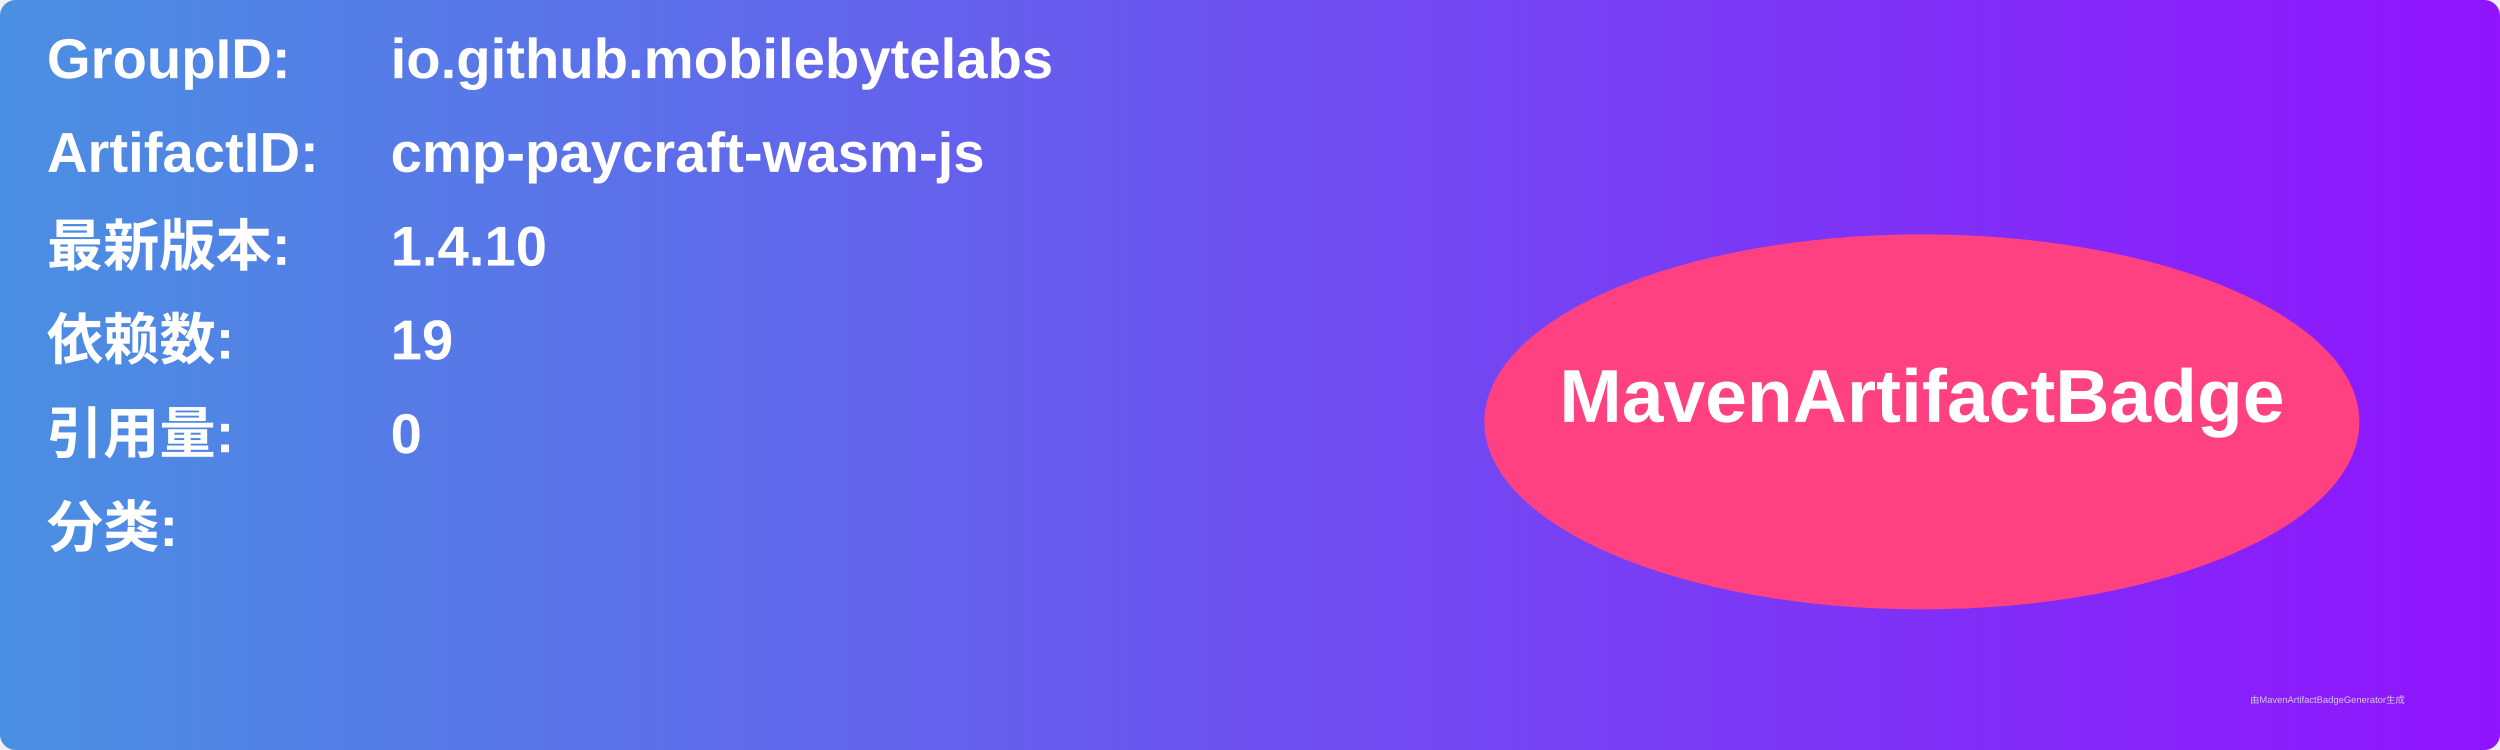
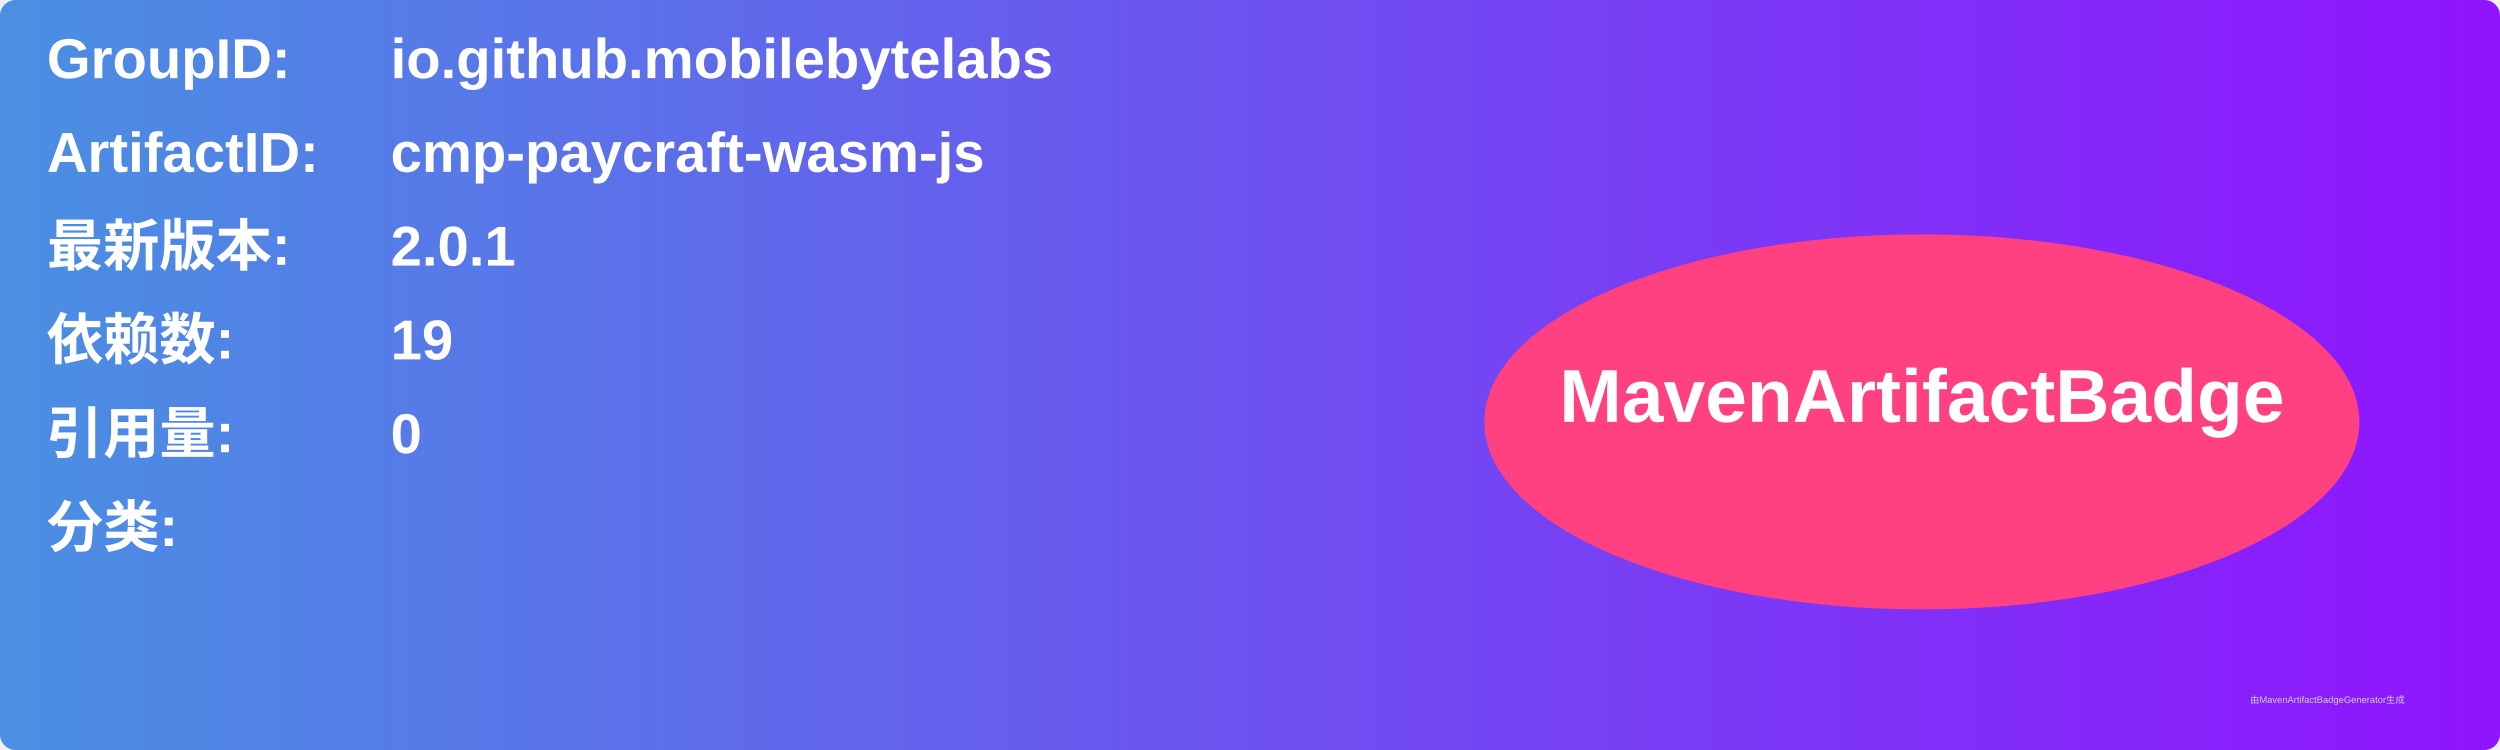
<svg xmlns="http://www.w3.org/2000/svg" width="800" height="240" viewBox="0 0 800 240">
  <linearGradient id="grad" x1="0%" y1="0%" x2="100%" y2="0%">
    <stop offset="0%" stop-color="#4a90e2" />
    <stop offset="100%" stop-color="#9013fe" />
  </linearGradient>
  <rect width="100%" height="100%" rx="5" ry="5" fill="url(#grad)" />
  <g transform="translate(15, 15)">
    <text x="0" y="10" font-family="Arial" font-size="18" fill="white" font-weight="bold" width="260">GroupID:</text>
    <text x="110" y="10" font-family="Arial" font-size="18" fill="white" font-weight="bold" width="460">io.github.mobilebytelabs</text>
    <text x="0" y="40" font-family="Arial" font-size="18" fill="white" font-weight="bold" width="260">ArtifactID:</text>
    <text x="110" y="40" font-family="Arial" font-size="18" fill="white" font-weight="bold" width="460">cmp-paycraft-wasm-js</text>
    <text x="0" y="70" font-family="Arial" font-size="18" fill="white" font-weight="bold">最新版本:</text>
    <text x="110" y="70" font-family="Arial" font-size="18" fill="white" font-weight="bold">
-       <tspan font-weight="bold">1.4.10</tspan>
+       <tspan font-weight="bold">2.0.1</tspan>
    </text>
    <text x="0" y="100" font-family="Arial" font-size="18" fill="white" font-weight="bold">依赖数: </text>
    <text x="110" y="100" font-family="Arial" font-size="18" fill="white">
      <tspan font-weight="bold">19</tspan>
    </text>
    <text x="0" y="130" font-family="Arial" font-size="18" fill="white" font-weight="bold">引用量: </text>
    <text x="110" y="130" font-family="Arial" font-size="18" fill="white">
      <tspan font-weight="bold">0</tspan>
    </text>
    <text x="0" y="160" font-family="Arial" font-size="18" fill="white" font-weight="bold">分类:</text>
    <text x="10" y="190" font-family="Arial" font-size="10" fill="white">
      <tspan font-weight="bold" />
    </text>
    <ellipse cx="600" cy="120" rx="140" ry="60" fill="#ff4081" />
    <text x="600" y="120" text-anchor="middle" font-family="Arial" font-size="24" fill="white" font-weight="bold">MavenArtifactBadge</text>
  </g>
  <text x="720" y="225" font-family="Arial" font-size="3" fill="#d0d0d0">由MavenArtifactBadgeGenerator生成</text>
</svg>
